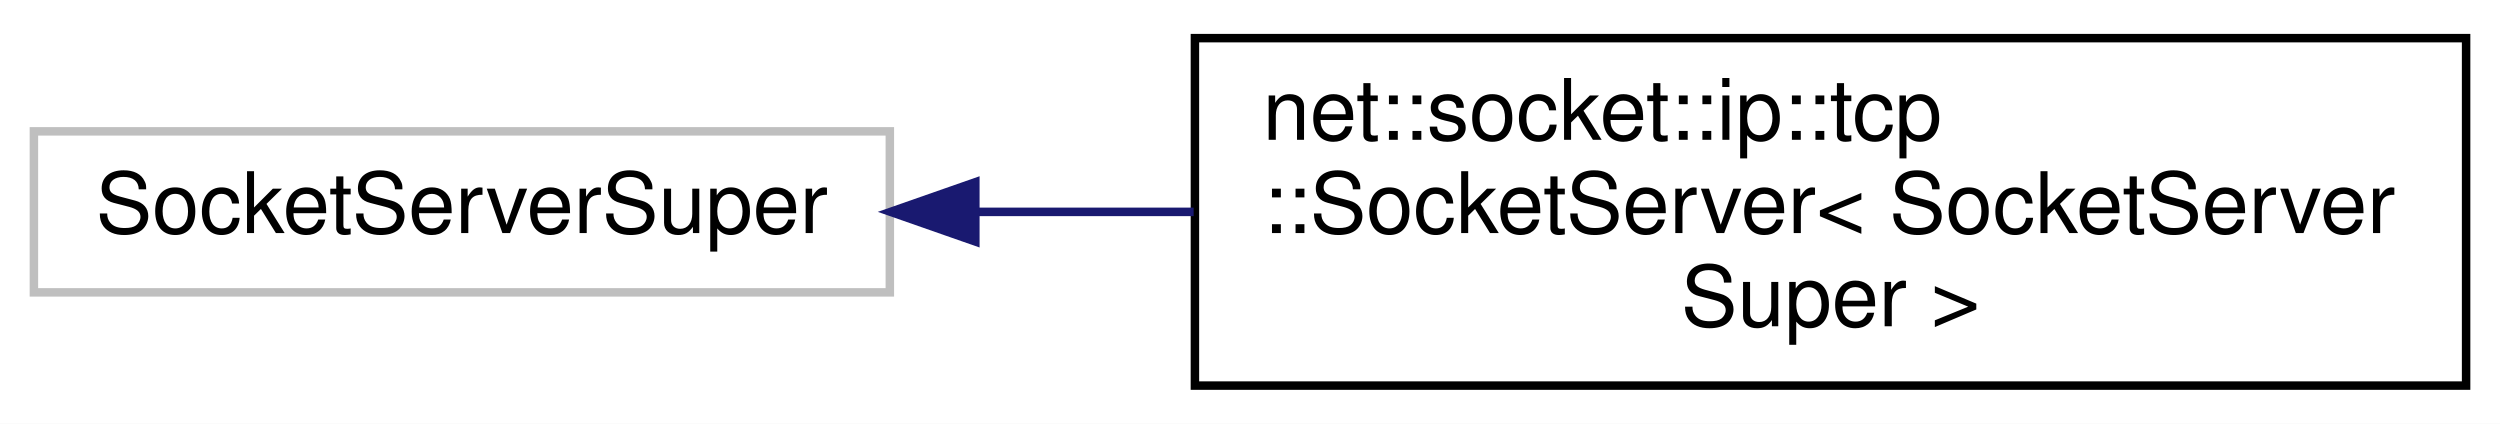
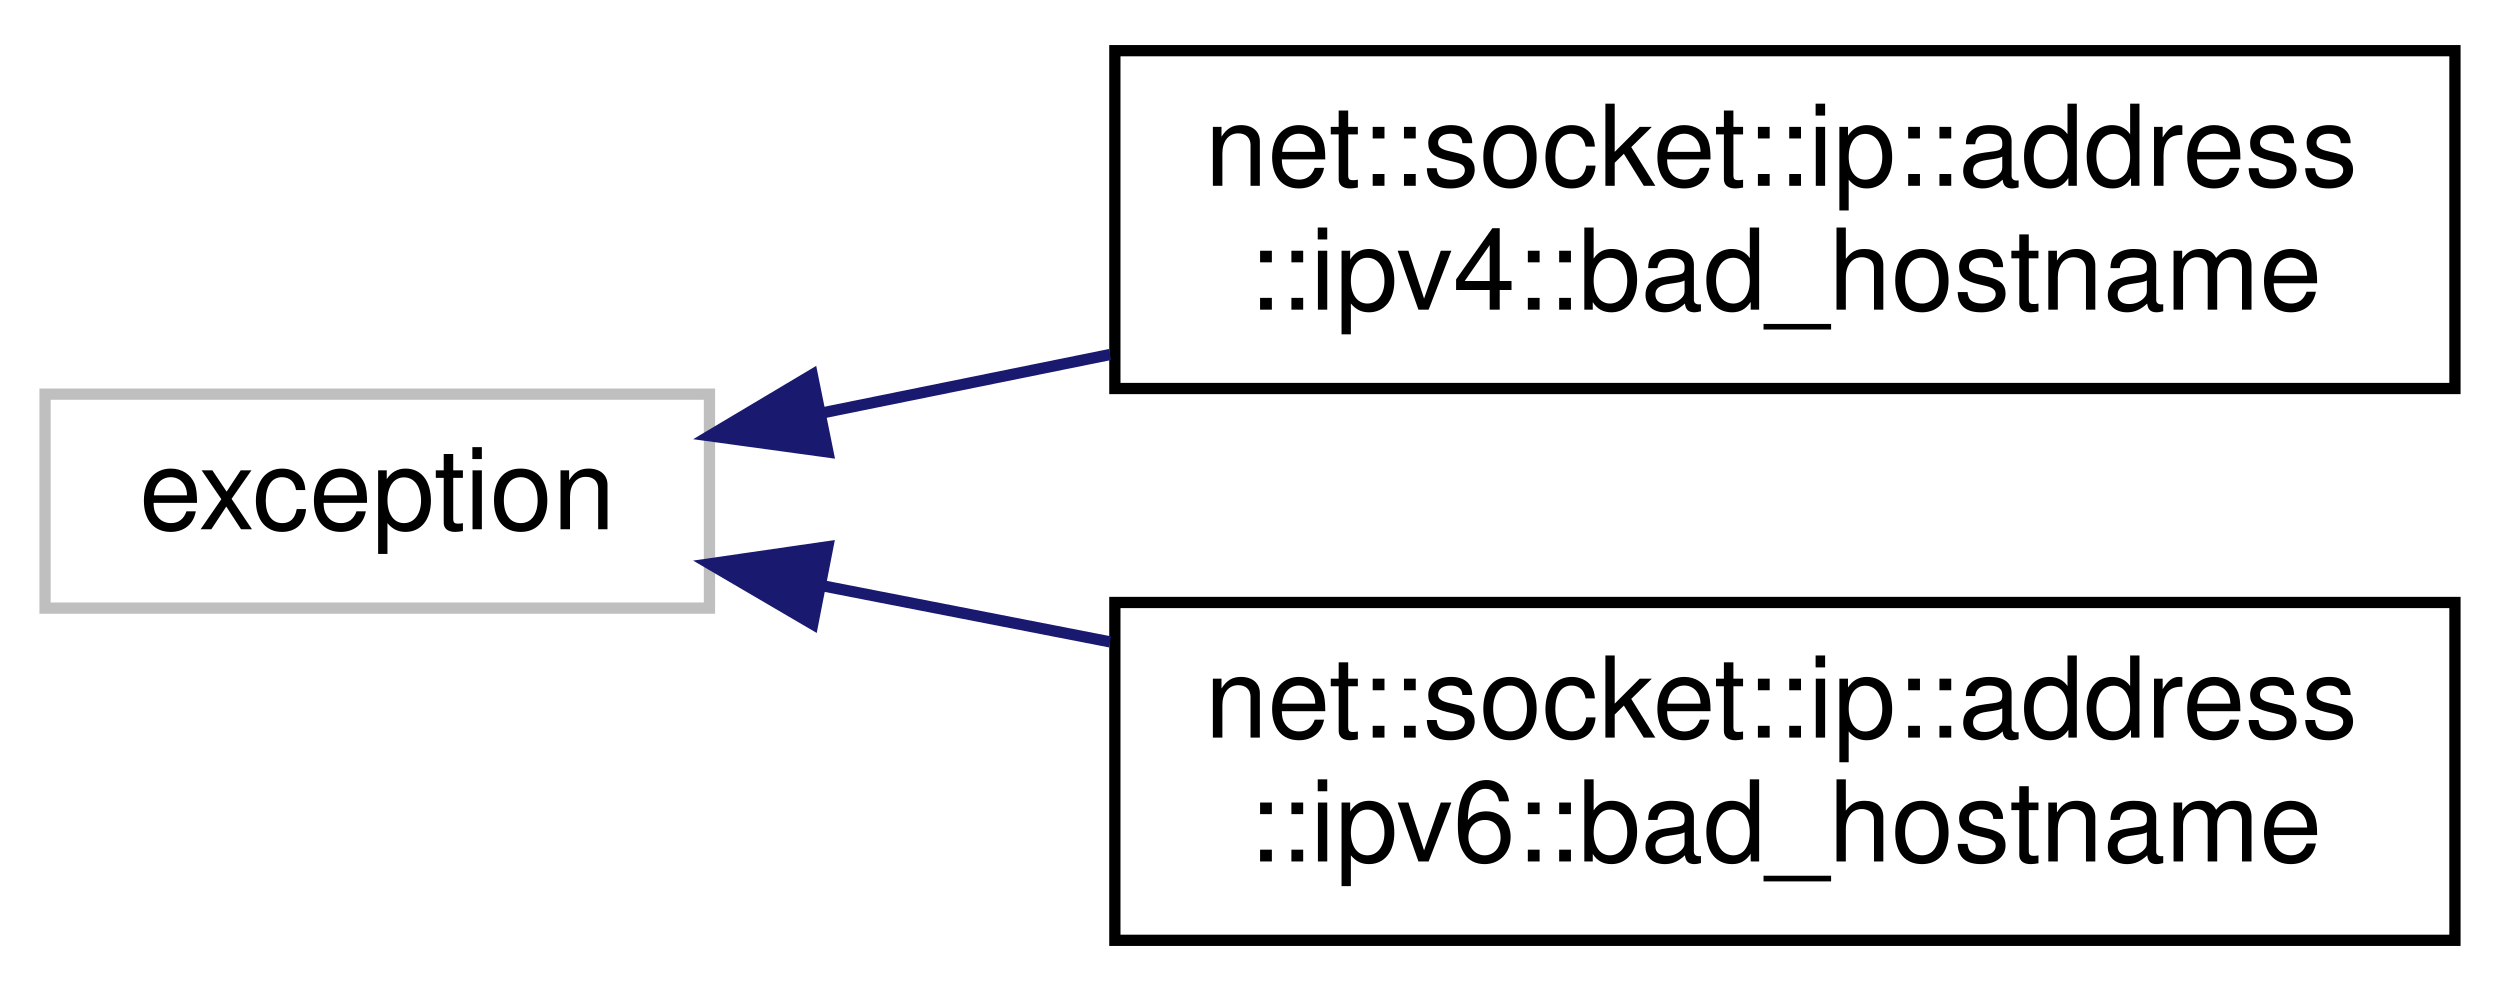
- <svg xmlns="http://www.w3.org/2000/svg" xmlns:xlink="http://www.w3.org/1999/xlink" width="295pt" height="50pt" viewBox="0.00 0.00 295.00 50.00">
-   <g id="graph0" class="graph" transform="scale(1 1) rotate(0) translate(4 46)">
-     <polygon fill="white" stroke="transparent" points="-4,4 -4,-46 291,-46 291,4 -4,4" />
+ <svg xmlns="http://www.w3.org/2000/svg" xmlns:xlink="http://www.w3.org/1999/xlink" width="222pt" height="88pt" viewBox="0.00 0.00 222.00 88.00">
+   <g id="graph0" class="graph" transform="scale(1 1) rotate(0) translate(4 84)">
+     <polygon fill="white" stroke="transparent" points="-4,4 -4,-84 218,-84 218,4 -4,4" />
    <g id="node1" class="node">
      <g id="a_node1">
        <a xlink:title=" ">
-           <polygon fill="white" stroke="#bfbfbf" points="0,-11.5 0,-30.5 101,-30.5 101,-11.5 0,-11.5" />
-           <text text-anchor="middle" x="50.5" y="-18.5" font-family="Helvetica,sans-Serif" font-size="10.00">SocketServerSuper</text>
+           <polygon fill="white" stroke="#bfbfbf" points="0,-30 0,-49 59,-49 59,-30 0,-30" />
+           <text text-anchor="middle" x="29.5" y="-37" font-family="Helvetica,sans-Serif" font-size="10.00">exception</text>
        </a>
      </g>
    </g>
    <g id="node2" class="node">
      <g id="a_node2">
-         <a xlink:href="classnet_1_1socket_1_1ip_1_1tcp_1_1_socket_server.html" target="_top" xlink:title=" ">
-           <polygon fill="white" stroke="black" points="137,-0.5 137,-41.5 287,-41.5 287,-0.5 137,-0.5" />
-           <text text-anchor="start" x="145" y="-29.5" font-family="Helvetica,sans-Serif" font-size="10.00">net::socket::ip::tcp</text>
-           <text text-anchor="start" x="145" y="-18.5" font-family="Helvetica,sans-Serif" font-size="10.00">::SocketServer&lt; SocketServer</text>
-           <text text-anchor="middle" x="212" y="-7.5" font-family="Helvetica,sans-Serif" font-size="10.00">Super &gt;</text>
+         <a xlink:href="classnet_1_1socket_1_1ip_1_1address_1_1ipv4_1_1bad__hostname.html" target="_top" xlink:title=" ">
+           <polygon fill="white" stroke="black" points="95,-49.5 95,-79.5 214,-79.5 214,-49.5 95,-49.5" />
+           <text text-anchor="start" x="103" y="-67.5" font-family="Helvetica,sans-Serif" font-size="10.00">net::socket::ip::address</text>
+           <text text-anchor="middle" x="154.5" y="-56.5" font-family="Helvetica,sans-Serif" font-size="10.00">::ipv4::bad_hostname</text>
        </a>
      </g>
    </g>
    <g id="edge1" class="edge">
-       <path fill="none" stroke="midnightblue" d="M111.14,-21C119.52,-21 128.23,-21 136.85,-21" />
-       <polygon fill="midnightblue" stroke="midnightblue" points="111.09,-17.5 101.09,-21 111.09,-24.5 111.09,-17.5" />
+       <path fill="none" stroke="midnightblue" d="M68.95,-47.32C77.09,-48.97 85.86,-50.75 94.57,-52.52" />
+       <polygon fill="midnightblue" stroke="midnightblue" points="69.52,-43.86 59.03,-45.3 68.13,-50.72 69.52,-43.86" />
+     </g>
+     <g id="node3" class="node">
+       <g id="a_node3">
+         <a xlink:href="classnet_1_1socket_1_1ip_1_1address_1_1ipv6_1_1bad__hostname.html" target="_top" xlink:title=" ">
+           <polygon fill="white" stroke="black" points="95,-0.5 95,-30.5 214,-30.5 214,-0.5 95,-0.5" />
+           <text text-anchor="start" x="103" y="-18.5" font-family="Helvetica,sans-Serif" font-size="10.00">net::socket::ip::address</text>
+           <text text-anchor="middle" x="154.5" y="-7.5" font-family="Helvetica,sans-Serif" font-size="10.00">::ipv6::bad_hostname</text>
+         </a>
+       </g>
+     </g>
+     <g id="edge2" class="edge">
+       <path fill="none" stroke="midnightblue" d="M68.95,-32C77.09,-30.41 85.86,-28.7 94.57,-27" />
+       <polygon fill="midnightblue" stroke="midnightblue" points="68.17,-28.58 59.03,-33.93 69.51,-35.45 68.17,-28.58" />
    </g>
  </g>
</svg>
